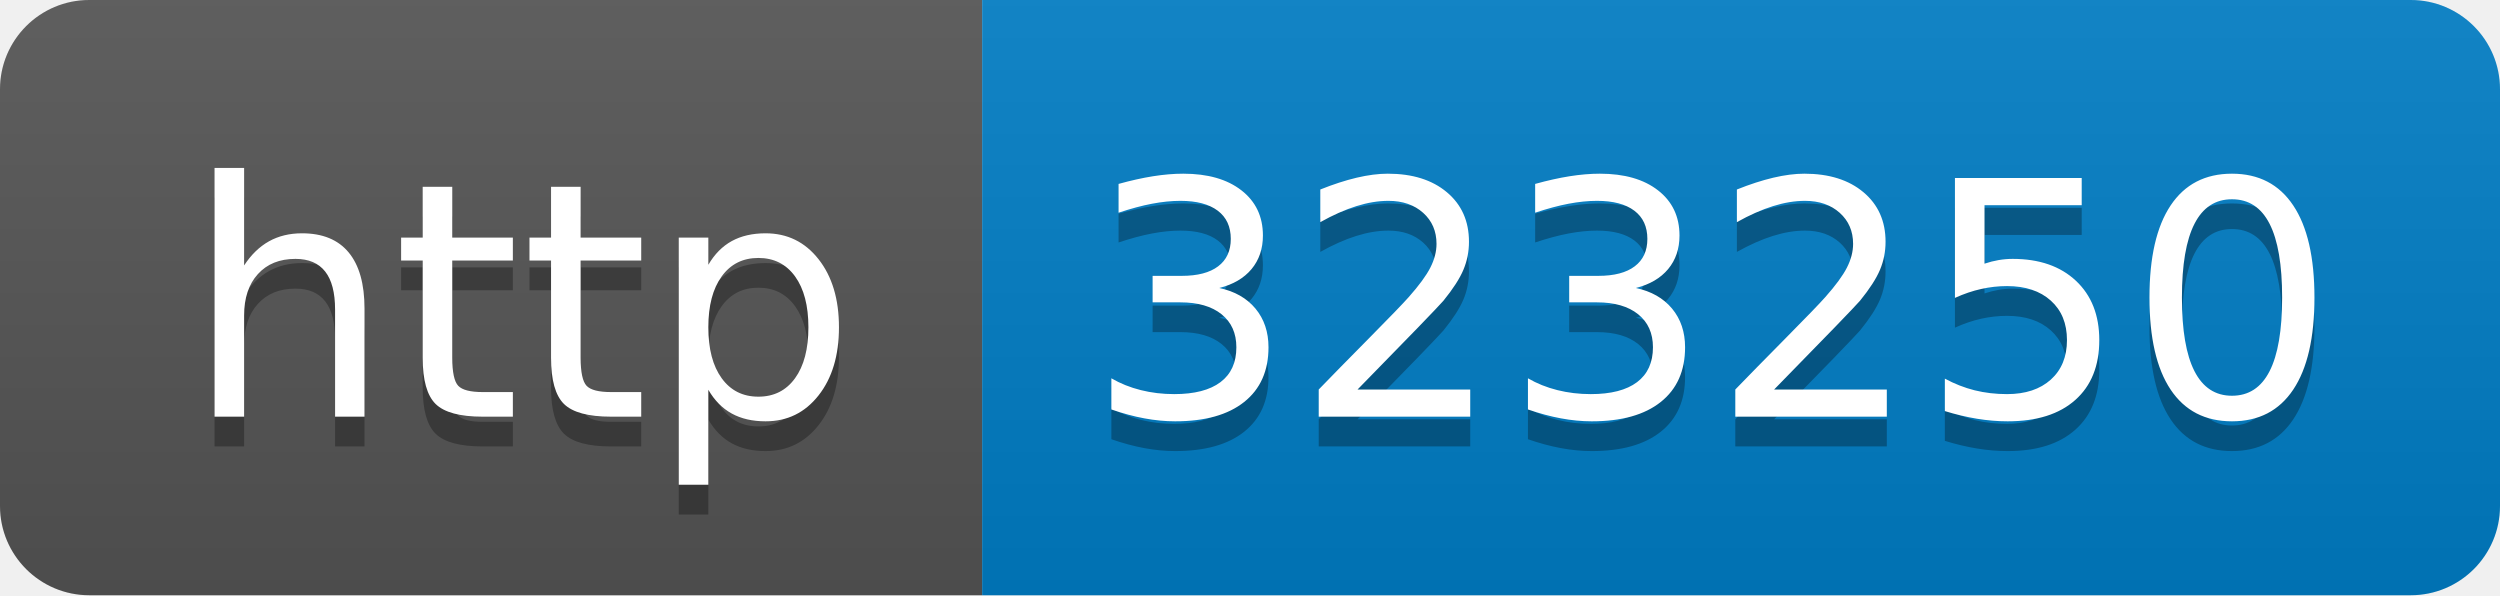
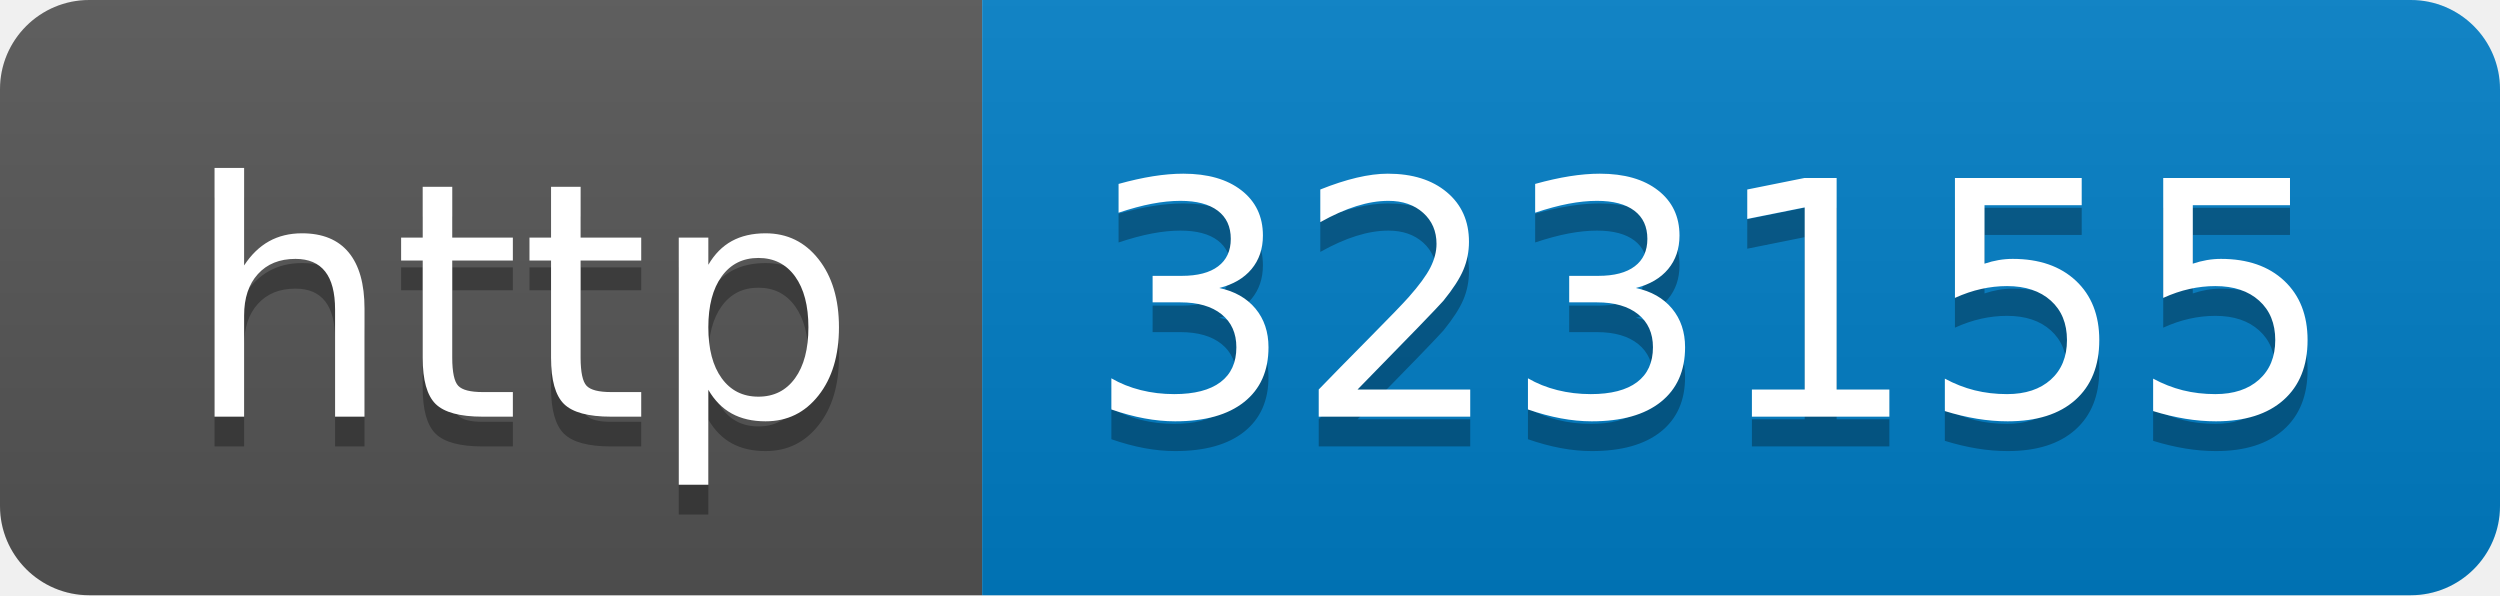
- <svg xmlns="http://www.w3.org/2000/svg" width="84" height="20" role="img" aria-label="http: 323250">
+ <svg xmlns="http://www.w3.org/2000/svg" width="84" height="20" role="img" aria-label="http: 323155">
  <linearGradient id="s" x2="0" y2="100%">
    <stop offset="0" stop-color="#bbb" stop-opacity=".1" />
    <stop offset="1" stop-opacity=".1" />
  </linearGradient>
  <clipPath id="r">
    <rect width="84" height="20" rx="3" fill="#fff" />
  </clipPath>
  <g clip-path="url(#r)">
    <rect width="33" height="20" fill="#555" />
    <rect x="33" width="51" height="20" fill="#007ec6" />
    <rect width="84" height="20" fill="url(#s)" />
  </g>
  <g fill="#fff" text-anchor="middle" font-family="Verdana,Geneva,DejaVu Sans,sans-serif" text-rendering="geometricPrecision" font-size="110">
    <text aria-hidden="true" x="175" y="150" fill="#010101" fill-opacity=".3" transform="scale(.1)" textLength="230">http</text>
    <text x="175" y="140" transform="scale(.1)" fill="#fff" textLength="230">http</text>
-     <text aria-hidden="true" x="575" y="150" fill="#010101" fill-opacity=".3" transform="scale(.1)" textLength="410">323250</text>
-     <text x="575" y="140" transform="scale(.1)" fill="#fff" textLength="410">323250</text>
+     <text aria-hidden="true" x="575" y="150" fill="#010101" fill-opacity=".3" transform="scale(.1)" textLength="410">323155</text>
+     <text x="575" y="140" transform="scale(.1)" fill="#fff" textLength="410">323155</text>
  </g>
</svg>
